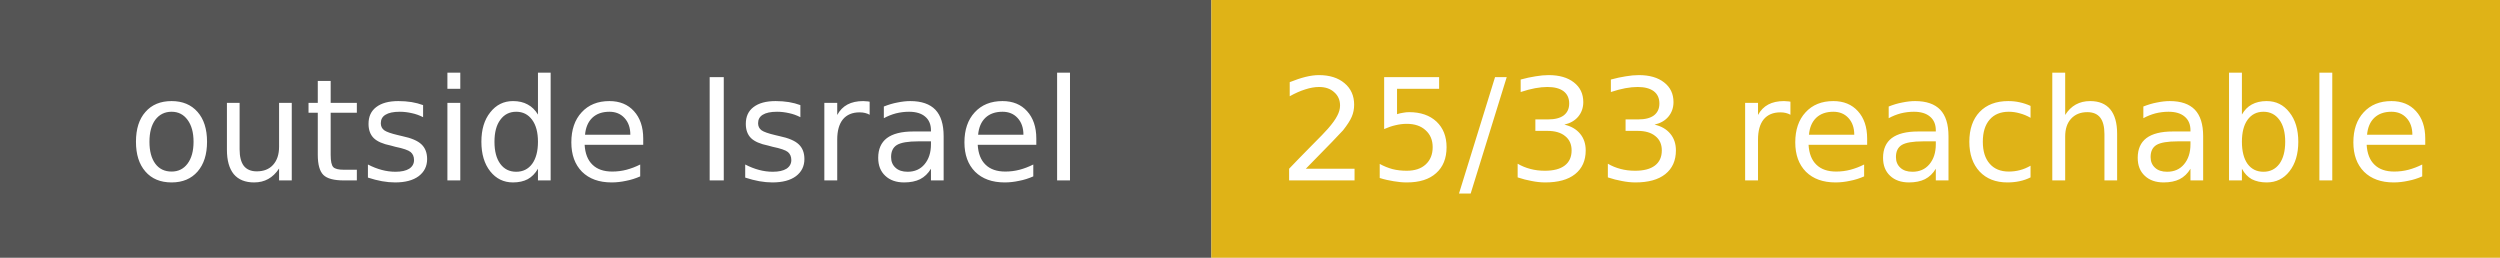
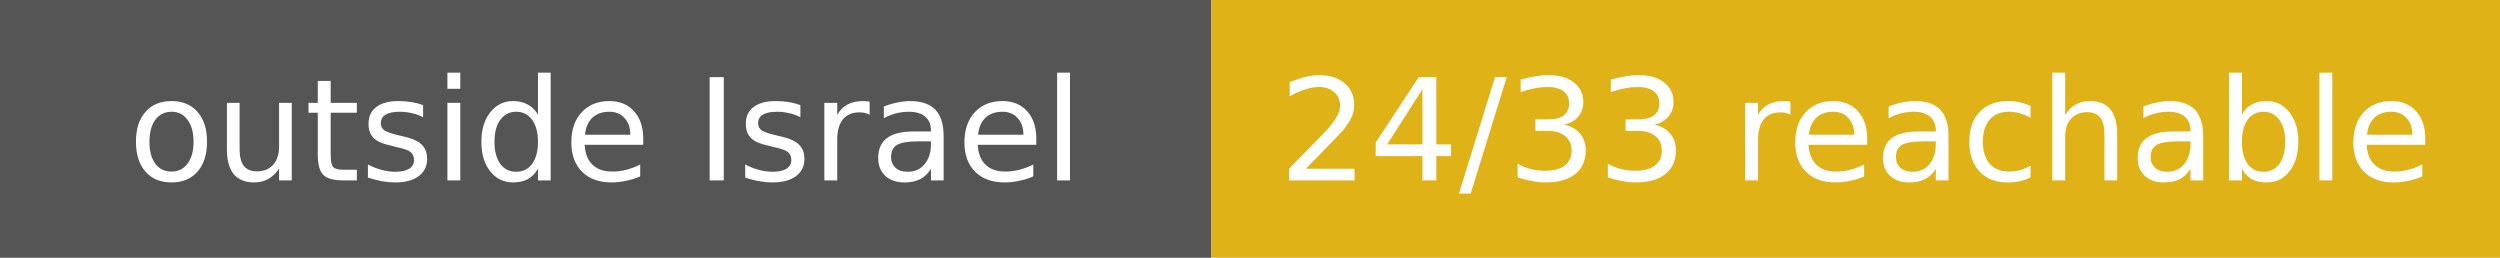
- <svg xmlns="http://www.w3.org/2000/svg" width="194" height="20" role="img" aria-label="outside Israel: 25/33 reachable">
+ <svg xmlns="http://www.w3.org/2000/svg" width="194" height="20" role="img" aria-label="outside Israel: 24/33 reachable">
  <rect width="94" height="20" fill="#555" />
  <rect x="94" width="100" height="20" fill="#dfb317" />
  <g fill="#fff" text-anchor="middle" font-family="Verdana,DejaVu Sans,sans-serif" font-size="11">
    <text x="47.0" y="14">outside Israel</text>
-     <text x="144.0" y="14">25/33 reachable</text>
+     <text x="144.0" y="14">24/33 reachable</text>
  </g>
</svg>
